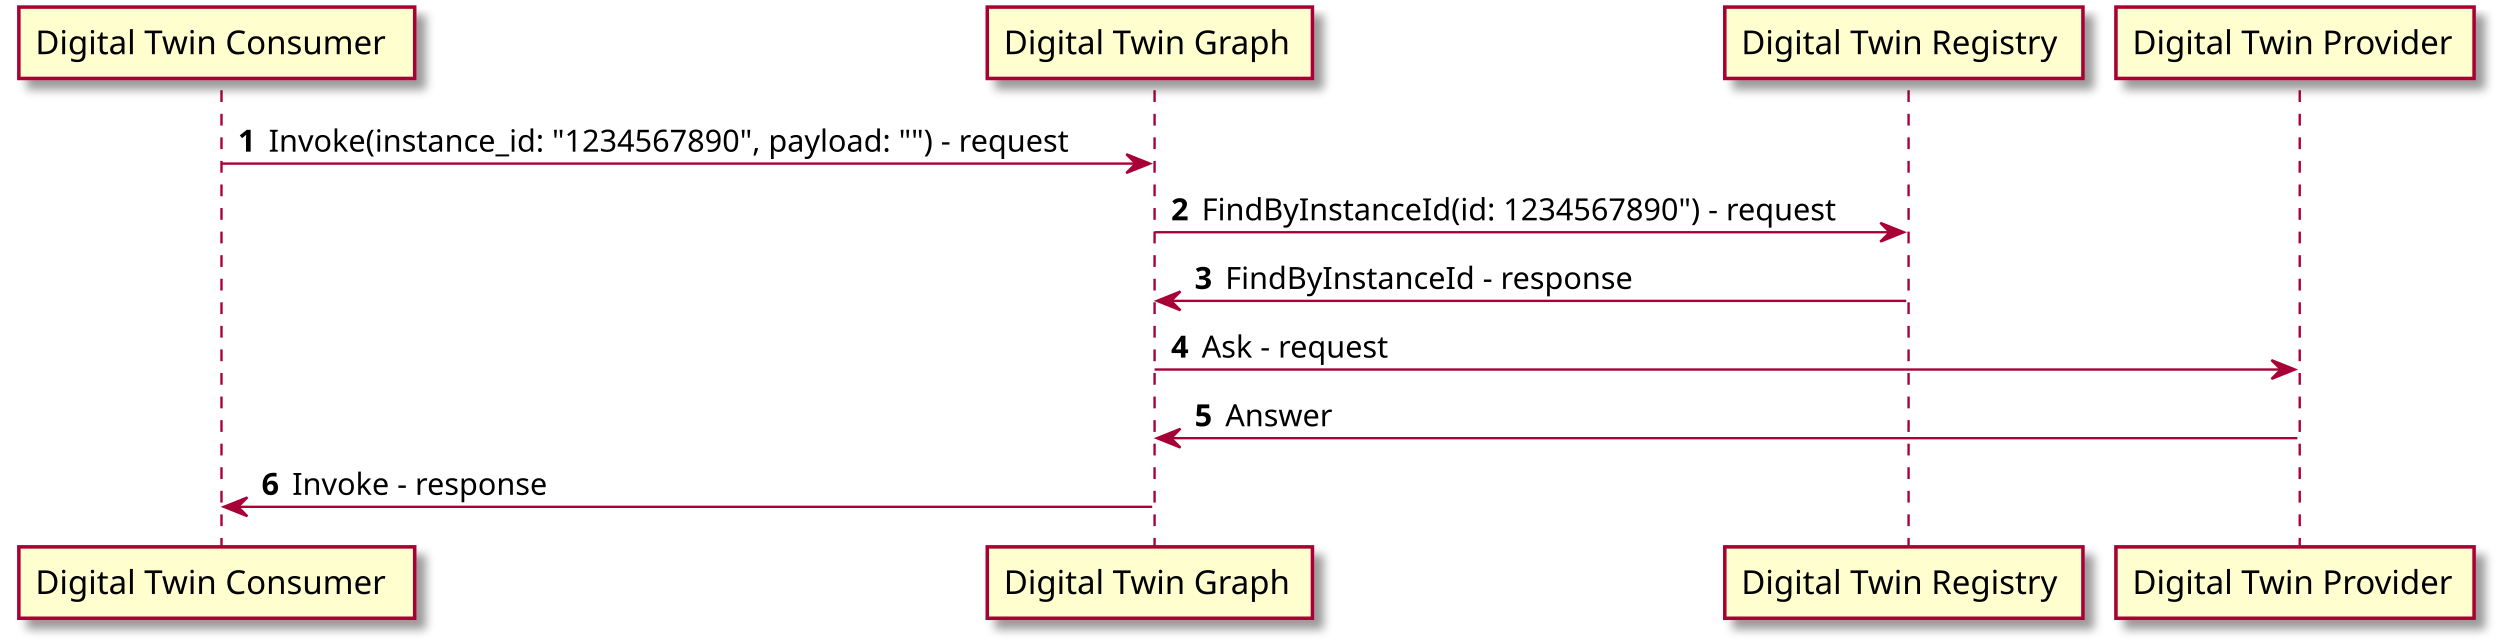
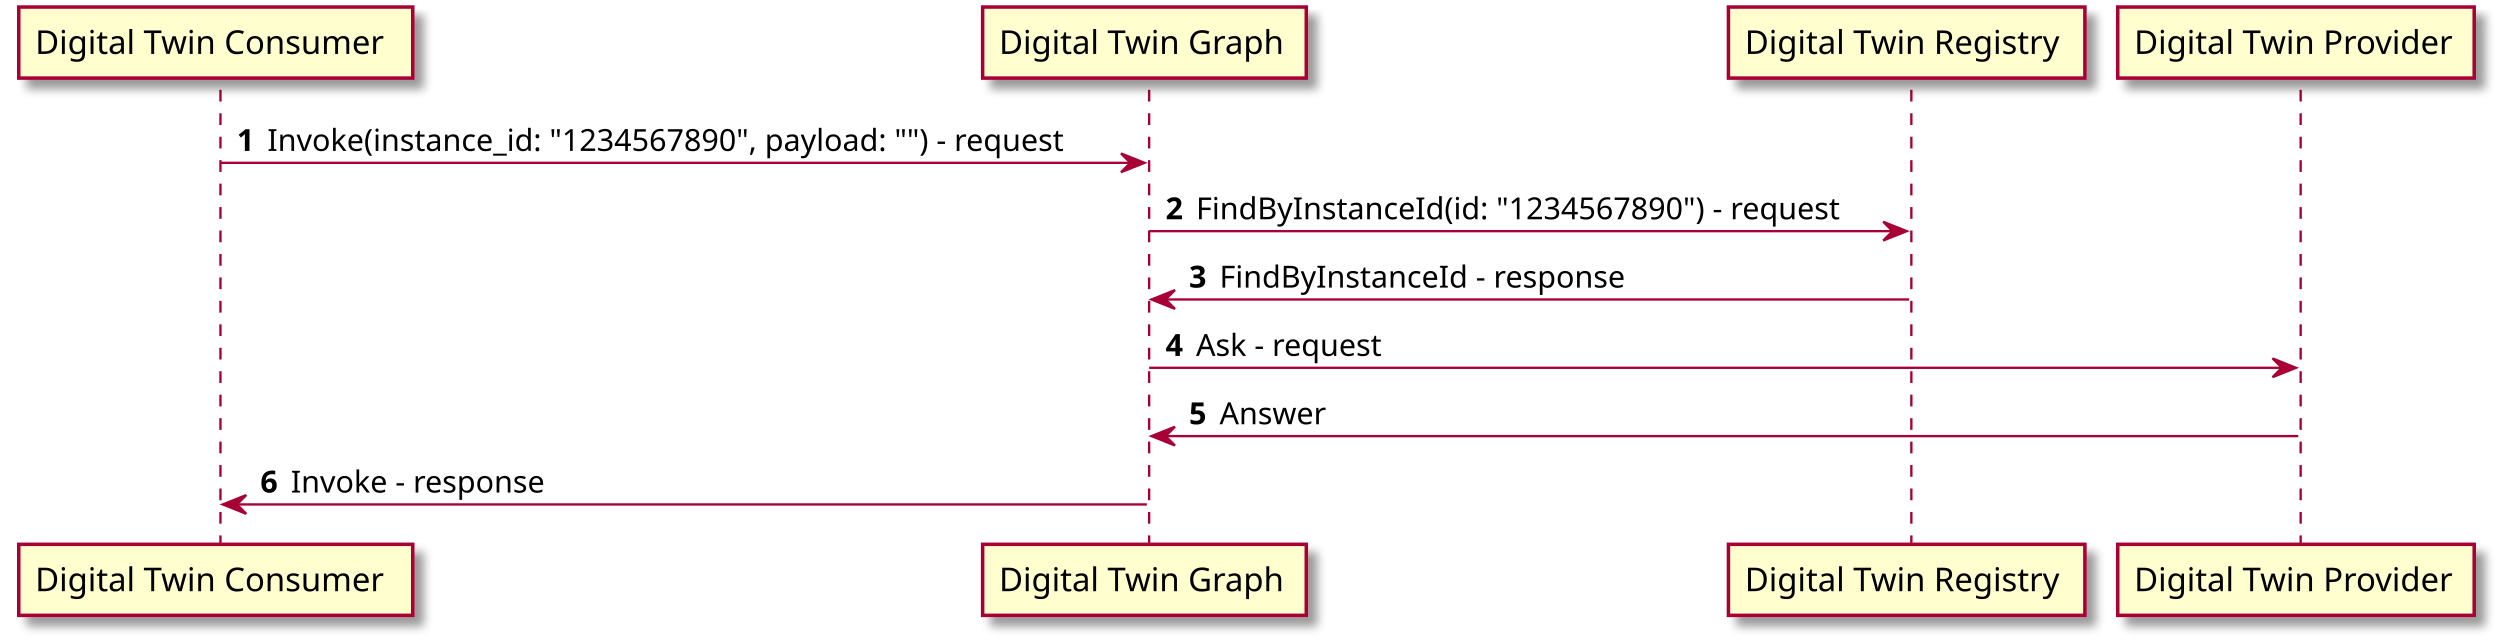
- <svg xmlns="http://www.w3.org/2000/svg" contentScriptType="application/ecmascript" contentStyleType="text/css" height="273px" preserveAspectRatio="none" style="width:1061px;height:273px;" version="1.1" viewBox="0 0 1061 273" width="1061px" zoomAndPan="magnify">
+ <svg xmlns="http://www.w3.org/2000/svg" contentScriptType="application/ecmascript" contentStyleType="text/css" height="273px" preserveAspectRatio="none" style="width:1066px;height:273px;background:#FEFEFE;" version="1.1" viewBox="0 0 1066 273" width="1066px" zoomAndPan="magnify">
  <defs>
-     <filter height="300%" id="f1tgtmva90hg2h" width="300%" x="-1" y="-1">
+     <filter height="300%" id="f1hnzy9bv6ov0w" width="300%" x="-1" y="-1">
      <feGaussianBlur result="blurOut" stdDeviation="2.0" />
      <feColorMatrix in="blurOut" result="blurOut2" type="matrix" values="0 0 0 0 0 0 0 0 0 0 0 0 0 0 0 0 0 0 .4 0" />
      <feOffset dx="4.0" dy="4.0" in="blurOut2" result="blurOut3" />
      <feBlend in="SourceGraphic" in2="blurOut3" mode="normal" />
    </filter>
  </defs>
  <g>
    <line style="stroke: #A80036; stroke-width: 1.0; stroke-dasharray: 5.0,5.0;" x1="94" x2="94" y1="38.297" y2="233.094" />
    <line style="stroke: #A80036; stroke-width: 1.0; stroke-dasharray: 5.0,5.0;" x1="490" x2="490" y1="38.297" y2="233.094" />
-     <line style="stroke: #A80036; stroke-width: 1.0; stroke-dasharray: 5.0,5.0;" x1="810" x2="810" y1="38.297" y2="233.094" />
-     <line style="stroke: #A80036; stroke-width: 1.0; stroke-dasharray: 5.0,5.0;" x1="976" x2="976" y1="38.297" y2="233.094" />
-     <rect fill="#FEFECE" filter="url(#f1tgtmva90hg2h)" height="30.297" style="stroke: #A80036; stroke-width: 1.5;" width="168" x="8" y="3" />
+     <line style="stroke: #A80036; stroke-width: 1.0; stroke-dasharray: 5.0,5.0;" x1="815" x2="815" y1="38.297" y2="233.094" />
+     <line style="stroke: #A80036; stroke-width: 1.0; stroke-dasharray: 5.0,5.0;" x1="981" x2="981" y1="38.297" y2="233.094" />
+     <rect fill="#FEFECE" filter="url(#f1hnzy9bv6ov0w)" height="30.297" style="stroke: #A80036; stroke-width: 1.5;" width="168" x="8" y="3" />
    <text fill="#000000" font-family="sans-serif" font-size="14" lengthAdjust="spacingAndGlyphs" textLength="154" x="15" y="22.995">Digital Twin Consumer</text>
-     <rect fill="#FEFECE" filter="url(#f1tgtmva90hg2h)" height="30.297" style="stroke: #A80036; stroke-width: 1.5;" width="168" x="8" y="232.094" />
+     <rect fill="#FEFECE" filter="url(#f1hnzy9bv6ov0w)" height="30.297" style="stroke: #A80036; stroke-width: 1.5;" width="168" x="8" y="232.094" />
    <text fill="#000000" font-family="sans-serif" font-size="14" lengthAdjust="spacingAndGlyphs" textLength="154" x="15" y="252.089">Digital Twin Consumer</text>
-     <rect fill="#FEFECE" filter="url(#f1tgtmva90hg2h)" height="30.297" style="stroke: #A80036; stroke-width: 1.5;" width="138" x="419" y="3" />
+     <rect fill="#FEFECE" filter="url(#f1hnzy9bv6ov0w)" height="30.297" style="stroke: #A80036; stroke-width: 1.5;" width="138" x="419" y="3" />
    <text fill="#000000" font-family="sans-serif" font-size="14" lengthAdjust="spacingAndGlyphs" textLength="124" x="426" y="22.995">Digital Twin Graph</text>
-     <rect fill="#FEFECE" filter="url(#f1tgtmva90hg2h)" height="30.297" style="stroke: #A80036; stroke-width: 1.5;" width="138" x="419" y="232.094" />
+     <rect fill="#FEFECE" filter="url(#f1hnzy9bv6ov0w)" height="30.297" style="stroke: #A80036; stroke-width: 1.5;" width="138" x="419" y="232.094" />
    <text fill="#000000" font-family="sans-serif" font-size="14" lengthAdjust="spacingAndGlyphs" textLength="124" x="426" y="252.089">Digital Twin Graph</text>
-     <rect fill="#FEFECE" filter="url(#f1tgtmva90hg2h)" height="30.297" style="stroke: #A80036; stroke-width: 1.5;" width="152" x="732" y="3" />
-     <text fill="#000000" font-family="sans-serif" font-size="14" lengthAdjust="spacingAndGlyphs" textLength="138" x="739" y="22.995">Digital Twin Registry</text>
-     <rect fill="#FEFECE" filter="url(#f1tgtmva90hg2h)" height="30.297" style="stroke: #A80036; stroke-width: 1.5;" width="152" x="732" y="232.094" />
-     <text fill="#000000" font-family="sans-serif" font-size="14" lengthAdjust="spacingAndGlyphs" textLength="138" x="739" y="252.089">Digital Twin Registry</text>
-     <rect fill="#FEFECE" filter="url(#f1tgtmva90hg2h)" height="30.297" style="stroke: #A80036; stroke-width: 1.5;" width="152" x="898" y="3" />
-     <text fill="#000000" font-family="sans-serif" font-size="14" lengthAdjust="spacingAndGlyphs" textLength="138" x="905" y="22.995">Digital Twin Provider</text>
-     <rect fill="#FEFECE" filter="url(#f1tgtmva90hg2h)" height="30.297" style="stroke: #A80036; stroke-width: 1.5;" width="152" x="898" y="232.094" />
-     <text fill="#000000" font-family="sans-serif" font-size="14" lengthAdjust="spacingAndGlyphs" textLength="138" x="905" y="252.089">Digital Twin Provider</text>
+     <rect fill="#FEFECE" filter="url(#f1hnzy9bv6ov0w)" height="30.297" style="stroke: #A80036; stroke-width: 1.5;" width="152" x="737" y="3" />
+     <text fill="#000000" font-family="sans-serif" font-size="14" lengthAdjust="spacingAndGlyphs" textLength="138" x="744" y="22.995">Digital Twin Registry</text>
+     <rect fill="#FEFECE" filter="url(#f1hnzy9bv6ov0w)" height="30.297" style="stroke: #A80036; stroke-width: 1.5;" width="152" x="737" y="232.094" />
+     <text fill="#000000" font-family="sans-serif" font-size="14" lengthAdjust="spacingAndGlyphs" textLength="138" x="744" y="252.089">Digital Twin Registry</text>
+     <rect fill="#FEFECE" filter="url(#f1hnzy9bv6ov0w)" height="30.297" style="stroke: #A80036; stroke-width: 1.5;" width="152" x="903" y="3" />
+     <text fill="#000000" font-family="sans-serif" font-size="14" lengthAdjust="spacingAndGlyphs" textLength="138" x="910" y="22.995">Digital Twin Provider</text>
+     <rect fill="#FEFECE" filter="url(#f1hnzy9bv6ov0w)" height="30.297" style="stroke: #A80036; stroke-width: 1.5;" width="152" x="903" y="232.094" />
+     <text fill="#000000" font-family="sans-serif" font-size="14" lengthAdjust="spacingAndGlyphs" textLength="138" x="910" y="252.089">Digital Twin Provider</text>
    <polygon fill="#A80036" points="478,65.43,488,69.43,478,73.43,482,69.43" style="stroke: #A80036; stroke-width: 1.0;" />
    <line style="stroke: #A80036; stroke-width: 1.0;" x1="94" x2="484" y1="69.43" y2="69.43" />
    <text fill="#000000" font-family="sans-serif" font-size="13" font-weight="bold" lengthAdjust="spacingAndGlyphs" textLength="9" x="101" y="64.364">1</text>
    <text fill="#000000" font-family="sans-serif" font-size="13" lengthAdjust="spacingAndGlyphs" textLength="359" x="114" y="64.364">Invoke(instance_id: "1234567890", payload: "") - request</text>
-     <polygon fill="#A80036" points="798,94.562,808,98.562,798,102.562,802,98.562" style="stroke: #A80036; stroke-width: 1.0;" />
-     <line style="stroke: #A80036; stroke-width: 1.0;" x1="490" x2="804" y1="98.562" y2="98.562" />
+     <polygon fill="#A80036" points="803,94.562,813,98.562,803,102.562,807,98.562" style="stroke: #A80036; stroke-width: 1.0;" />
+     <line style="stroke: #A80036; stroke-width: 1.0;" x1="490" x2="809" y1="98.562" y2="98.562" />
    <text fill="#000000" font-family="sans-serif" font-size="13" font-weight="bold" lengthAdjust="spacingAndGlyphs" textLength="9" x="497" y="93.497">2</text>
-     <text fill="#000000" font-family="sans-serif" font-size="13" lengthAdjust="spacingAndGlyphs" textLength="283" x="510" y="93.497">FindByInstanceId(id: 1234567890") - request</text>
+     <text fill="#000000" font-family="sans-serif" font-size="13" lengthAdjust="spacingAndGlyphs" textLength="288" x="510" y="93.497">FindByInstanceId(id: "1234567890") - request</text>
    <polygon fill="#A80036" points="501,123.695,491,127.695,501,131.695,497,127.695" style="stroke: #A80036; stroke-width: 1.0;" />
-     <line style="stroke: #A80036; stroke-width: 1.0;" x1="495" x2="809" y1="127.695" y2="127.695" />
+     <line style="stroke: #A80036; stroke-width: 1.0;" x1="495" x2="814" y1="127.695" y2="127.695" />
    <text fill="#000000" font-family="sans-serif" font-size="13" font-weight="bold" lengthAdjust="spacingAndGlyphs" textLength="9" x="507" y="122.629">3</text>
    <text fill="#000000" font-family="sans-serif" font-size="13" lengthAdjust="spacingAndGlyphs" textLength="179" x="520" y="122.629">FindByInstanceId - response</text>
-     <polygon fill="#A80036" points="964,152.828,974,156.828,964,160.828,968,156.828" style="stroke: #A80036; stroke-width: 1.0;" />
-     <line style="stroke: #A80036; stroke-width: 1.0;" x1="490" x2="970" y1="156.828" y2="156.828" />
+     <polygon fill="#A80036" points="969,152.828,979,156.828,969,160.828,973,156.828" style="stroke: #A80036; stroke-width: 1.0;" />
+     <line style="stroke: #A80036; stroke-width: 1.0;" x1="490" x2="975" y1="156.828" y2="156.828" />
    <text fill="#000000" font-family="sans-serif" font-size="13" font-weight="bold" lengthAdjust="spacingAndGlyphs" textLength="9" x="497" y="151.762">4</text>
    <text fill="#000000" font-family="sans-serif" font-size="13" lengthAdjust="spacingAndGlyphs" textLength="85" x="510" y="151.762">Ask - request</text>
    <polygon fill="#A80036" points="501,181.961,491,185.961,501,189.961,497,185.961" style="stroke: #A80036; stroke-width: 1.0;" />
-     <line style="stroke: #A80036; stroke-width: 1.0;" x1="495" x2="975" y1="185.961" y2="185.961" />
+     <line style="stroke: #A80036; stroke-width: 1.0;" x1="495" x2="980" y1="185.961" y2="185.961" />
    <text fill="#000000" font-family="sans-serif" font-size="13" font-weight="bold" lengthAdjust="spacingAndGlyphs" textLength="9" x="507" y="180.895">5</text>
    <text fill="#000000" font-family="sans-serif" font-size="13" lengthAdjust="spacingAndGlyphs" textLength="46" x="520" y="180.895">Answer</text>
    <polygon fill="#A80036" points="105,211.094,95,215.094,105,219.094,101,215.094" style="stroke: #A80036; stroke-width: 1.0;" />
    <line style="stroke: #A80036; stroke-width: 1.0;" x1="99" x2="489" y1="215.094" y2="215.094" />
    <text fill="#000000" font-family="sans-serif" font-size="13" font-weight="bold" lengthAdjust="spacingAndGlyphs" textLength="9" x="111" y="210.028">6</text>
    <text fill="#000000" font-family="sans-serif" font-size="13" lengthAdjust="spacingAndGlyphs" textLength="113" x="124" y="210.028">Invoke - response</text>
  </g>
</svg>
